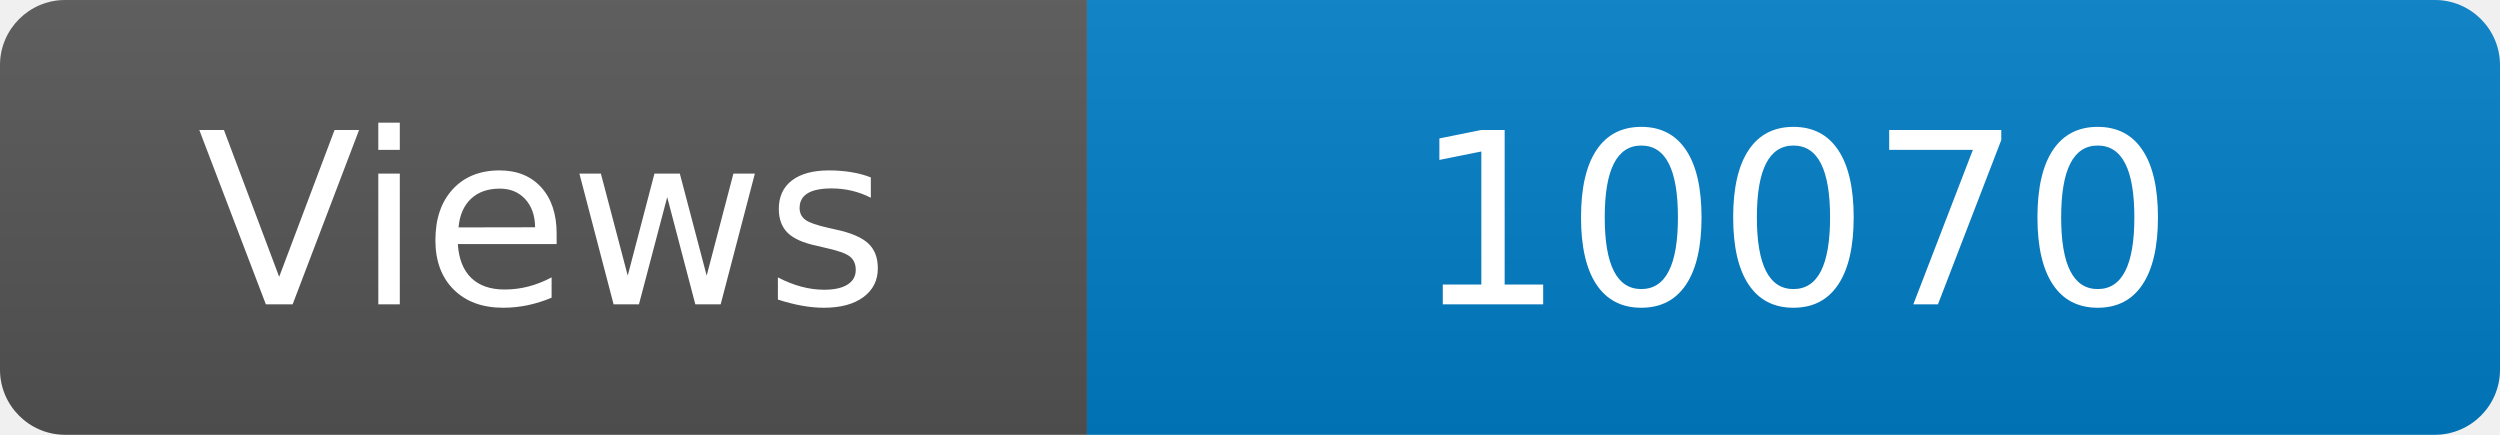
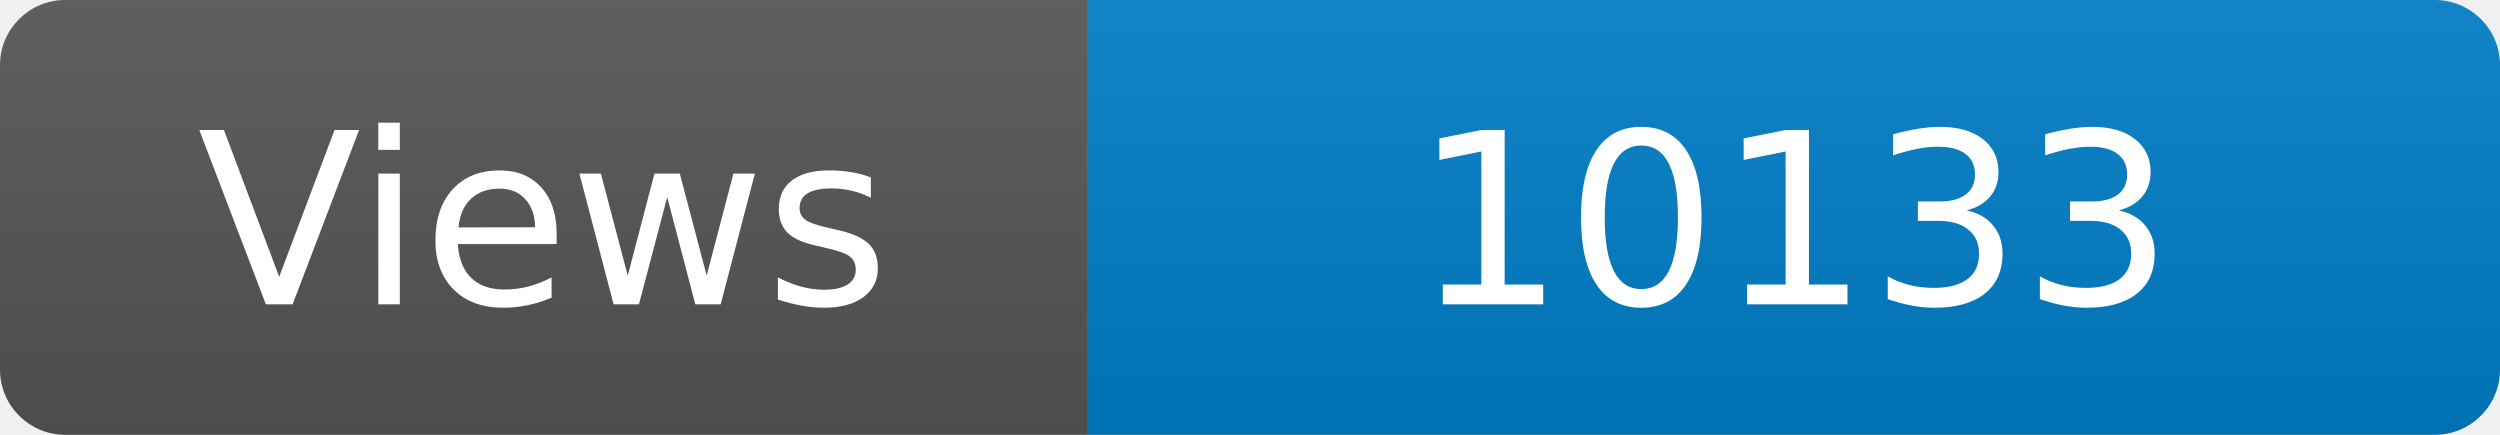
<svg xmlns="http://www.w3.org/2000/svg" width="115" height="20" role="img" aria-label="Maintained?: yes">
  <linearGradient id="s" x2="0" y2="100%">
    <stop offset="0" stop-color="#bbb" stop-opacity=".1" />
    <stop offset="1" stop-opacity=".1" />
  </linearGradient>
  <clipPath id="r">
    <rect width="115" height="20" rx="3" fill="#fff" />
  </clipPath>
  <g clip-path="url(#r)">
    <rect width="50" height="20" fill="#555" />
    <rect x="50" width="160" height="20" fill="#007ec6" />
    <rect width="115" height="20" fill="url(#s)" />
  </g>
  <g fill="#fff" text-anchor="middle" font-family="Verdana,Geneva,DejaVu Sans,sans-serif" font-size="110">
    <text x="250" y="140" transform="scale(.1)" fill="#fff">Views</text>
-     <text x="825" y="140" transform="scale(.1)" fill="#fff">10070</text>
+     <text x="825" y="140" transform="scale(.1)" fill="#fff">10133</text>
  </g>
</svg>
